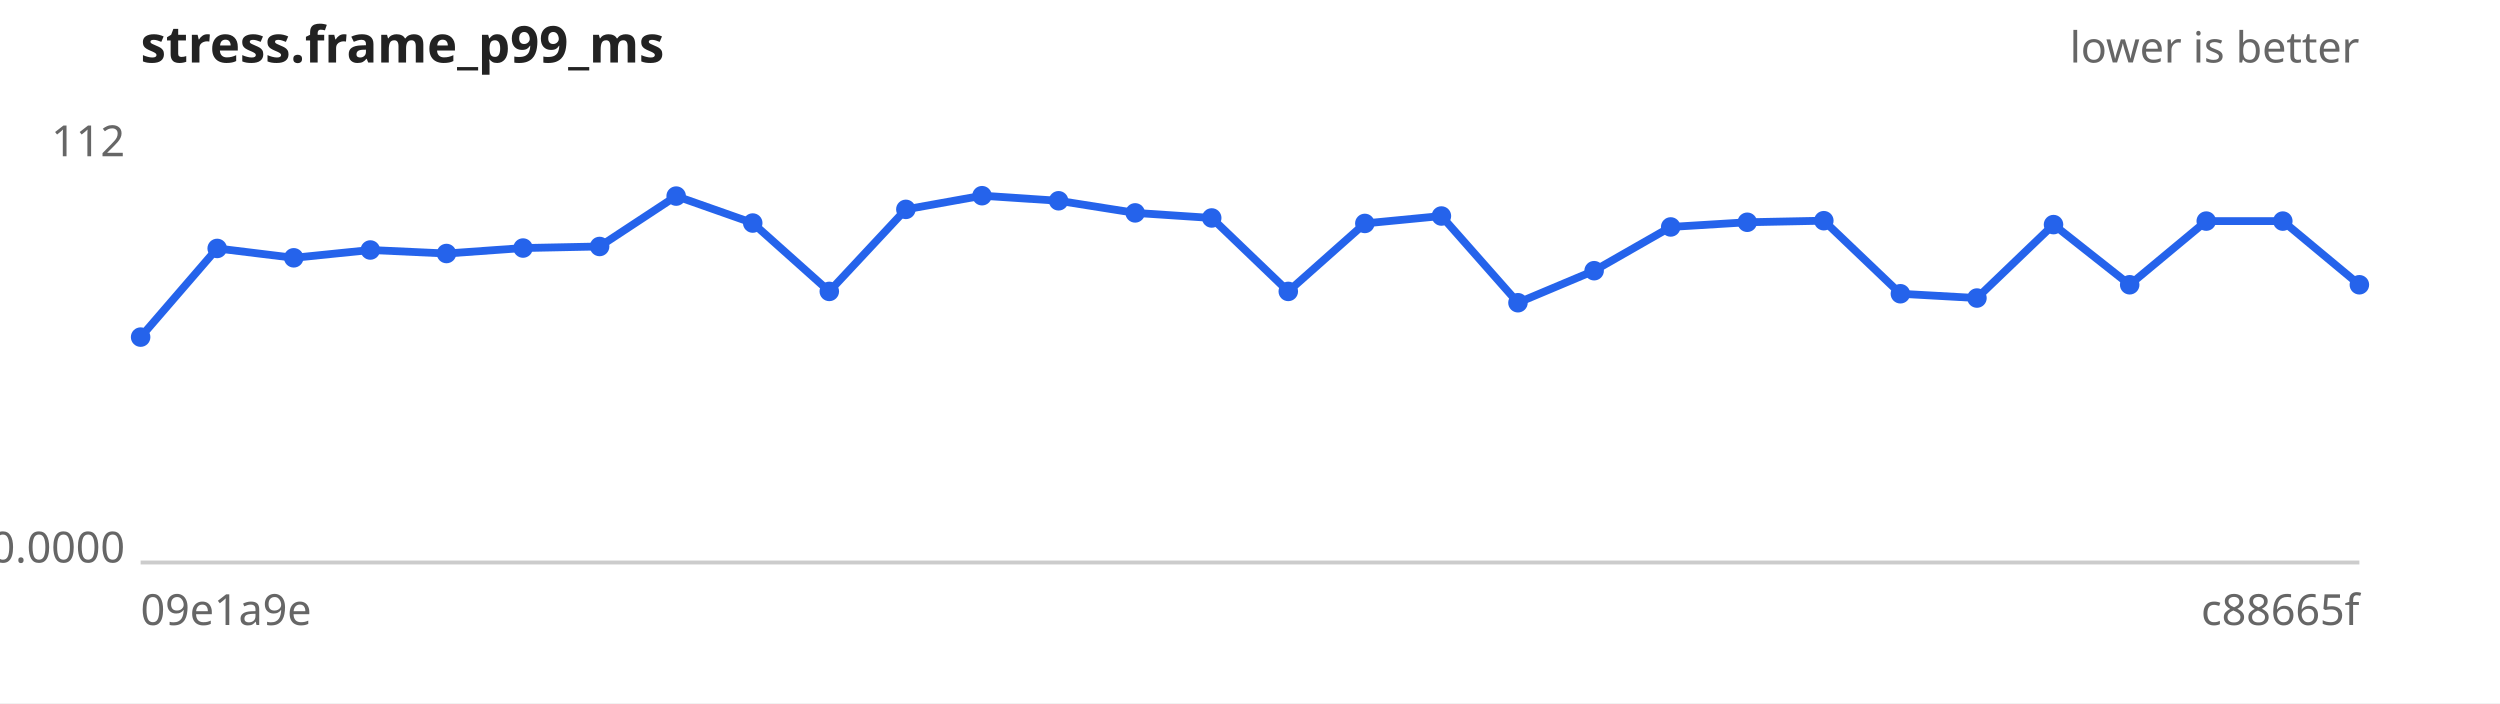
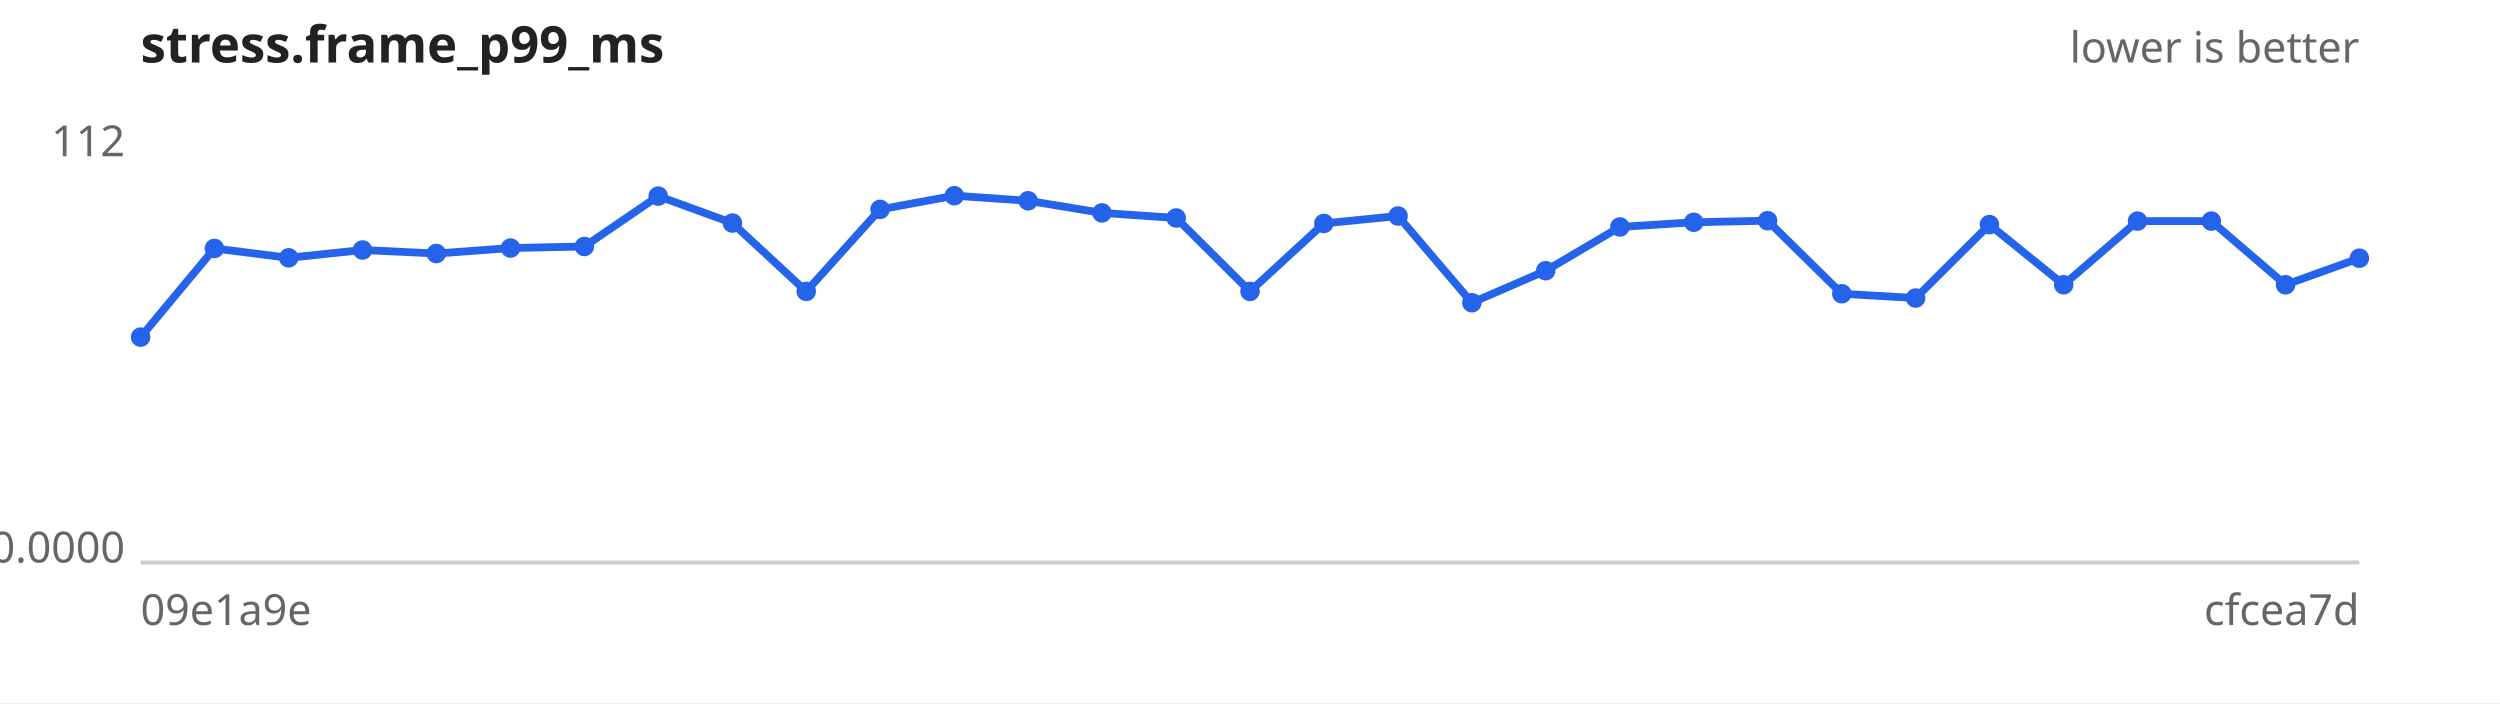
<svg xmlns="http://www.w3.org/2000/svg" width="640" height="180" viewBox="0 0 640 180" font-family="sans-serif" font-size="11">
  <rect width="640" height="180" fill="#ffffff" />
  <text x="36" y="16" font-size="13" font-weight="bold" fill="#222">stress.frame_p99_ms</text>
  <text x="604" y="16" text-anchor="end" fill="#666">lower is better</text>
  <line x1="36" y1="144" x2="604" y2="144" stroke="#ccc" />
  <text x="32" y="40.0" text-anchor="end" fill="#666">112</text>
  <text x="32" y="144.0" text-anchor="end" fill="#666">0.0000</text>
  <text x="36" y="160" fill="#666">09e1a9e</text>
-   <text x="604" y="160" text-anchor="end" fill="#666">c88665f</text>
-   <path d="M36.0,86.3 L55.6,63.6 L75.2,66.0 L94.8,64.0 L114.3,64.9 L133.9,63.5 L153.5,63.1 L173.1,50.2 L192.7,57.1 L212.3,74.6 L231.9,53.6 L251.4,50.1 L271.0,51.4 L290.6,54.5 L310.2,55.8 L329.8,74.6 L349.4,57.2 L369.0,55.3 L388.6,77.5 L408.1,69.3 L427.7,58.1 L447.3,56.9 L466.9,56.5 L486.5,75.2 L506.1,76.3 L525.7,57.5 L545.2,72.9 L564.8,56.6 L584.4,56.6 L604.0,72.9" fill="none" stroke="#2563eb" stroke-width="2" />
+   <text x="604" y="160" text-anchor="end" fill="#666">cfcea7d</text>
+   <path d="M36.0,86.3 L54.9,63.6 L73.9,66.0 L92.8,64.0 L111.7,64.9 L130.7,63.5 L149.6,63.1 L168.5,50.2 L187.5,57.1 L206.4,74.6 L225.3,53.6 L244.3,50.1 L263.2,51.4 L282.1,54.5 L301.1,55.8 L320.0,74.6 L338.9,57.2 L357.9,55.3 L376.8,77.5 L395.7,69.3 L414.7,58.1 L433.6,56.9 L452.5,56.5 L471.5,75.2 L490.4,76.3 L509.3,57.5 L528.3,72.9 L547.2,56.6 L566.1,56.6 L585.1,72.9 L604.0,66.1" fill="none" stroke="#2563eb" stroke-width="2" />
  <g fill="#2563eb">
    <circle cx="36.0" cy="86.3" r="2.5" />
-     <circle cx="55.6" cy="63.6" r="2.5" />
-     <circle cx="75.2" cy="66.0" r="2.5" />
-     <circle cx="94.8" cy="64.0" r="2.5" />
-     <circle cx="114.3" cy="64.9" r="2.5" />
-     <circle cx="133.9" cy="63.5" r="2.5" />
-     <circle cx="153.5" cy="63.1" r="2.5" />
-     <circle cx="173.1" cy="50.2" r="2.5" />
-     <circle cx="192.7" cy="57.1" r="2.5" />
-     <circle cx="212.3" cy="74.6" r="2.5" />
-     <circle cx="231.9" cy="53.6" r="2.5" />
-     <circle cx="251.4" cy="50.1" r="2.5" />
-     <circle cx="271.0" cy="51.4" r="2.5" />
-     <circle cx="290.6" cy="54.5" r="2.5" />
-     <circle cx="310.2" cy="55.8" r="2.5" />
-     <circle cx="329.8" cy="74.6" r="2.5" />
-     <circle cx="349.4" cy="57.2" r="2.5" />
-     <circle cx="369.0" cy="55.3" r="2.5" />
-     <circle cx="388.6" cy="77.5" r="2.5" />
-     <circle cx="408.1" cy="69.3" r="2.5" />
-     <circle cx="427.7" cy="58.1" r="2.5" />
-     <circle cx="447.3" cy="56.9" r="2.5" />
-     <circle cx="466.9" cy="56.5" r="2.5" />
-     <circle cx="486.5" cy="75.2" r="2.5" />
-     <circle cx="506.1" cy="76.3" r="2.5" />
-     <circle cx="525.7" cy="57.5" r="2.5" />
-     <circle cx="545.2" cy="72.9" r="2.5" />
-     <circle cx="564.8" cy="56.6" r="2.5" />
-     <circle cx="584.4" cy="56.6" r="2.5" />
-     <circle cx="604.0" cy="72.9" r="2.5" />
+     <circle cx="54.9" cy="63.6" r="2.5" />
+     <circle cx="73.9" cy="66.0" r="2.5" />
+     <circle cx="92.8" cy="64.0" r="2.5" />
+     <circle cx="111.7" cy="64.9" r="2.5" />
+     <circle cx="130.7" cy="63.5" r="2.5" />
+     <circle cx="149.6" cy="63.1" r="2.5" />
+     <circle cx="168.5" cy="50.2" r="2.5" />
+     <circle cx="187.5" cy="57.1" r="2.5" />
+     <circle cx="206.4" cy="74.6" r="2.5" />
+     <circle cx="225.3" cy="53.6" r="2.5" />
+     <circle cx="244.3" cy="50.1" r="2.5" />
+     <circle cx="263.2" cy="51.4" r="2.5" />
+     <circle cx="282.1" cy="54.5" r="2.5" />
+     <circle cx="301.1" cy="55.8" r="2.5" />
+     <circle cx="320.0" cy="74.6" r="2.5" />
+     <circle cx="338.9" cy="57.2" r="2.5" />
+     <circle cx="357.9" cy="55.3" r="2.5" />
+     <circle cx="376.8" cy="77.5" r="2.5" />
+     <circle cx="395.7" cy="69.3" r="2.5" />
+     <circle cx="414.7" cy="58.1" r="2.5" />
+     <circle cx="433.6" cy="56.9" r="2.5" />
+     <circle cx="452.5" cy="56.5" r="2.5" />
+     <circle cx="471.5" cy="75.2" r="2.5" />
+     <circle cx="490.4" cy="76.3" r="2.5" />
+     <circle cx="509.3" cy="57.5" r="2.5" />
+     <circle cx="528.3" cy="72.9" r="2.5" />
+     <circle cx="547.2" cy="56.6" r="2.5" />
+     <circle cx="566.1" cy="56.6" r="2.5" />
+     <circle cx="585.1" cy="72.9" r="2.5" />
+     <circle cx="604.0" cy="66.1" r="2.5" />
  </g>
</svg>
